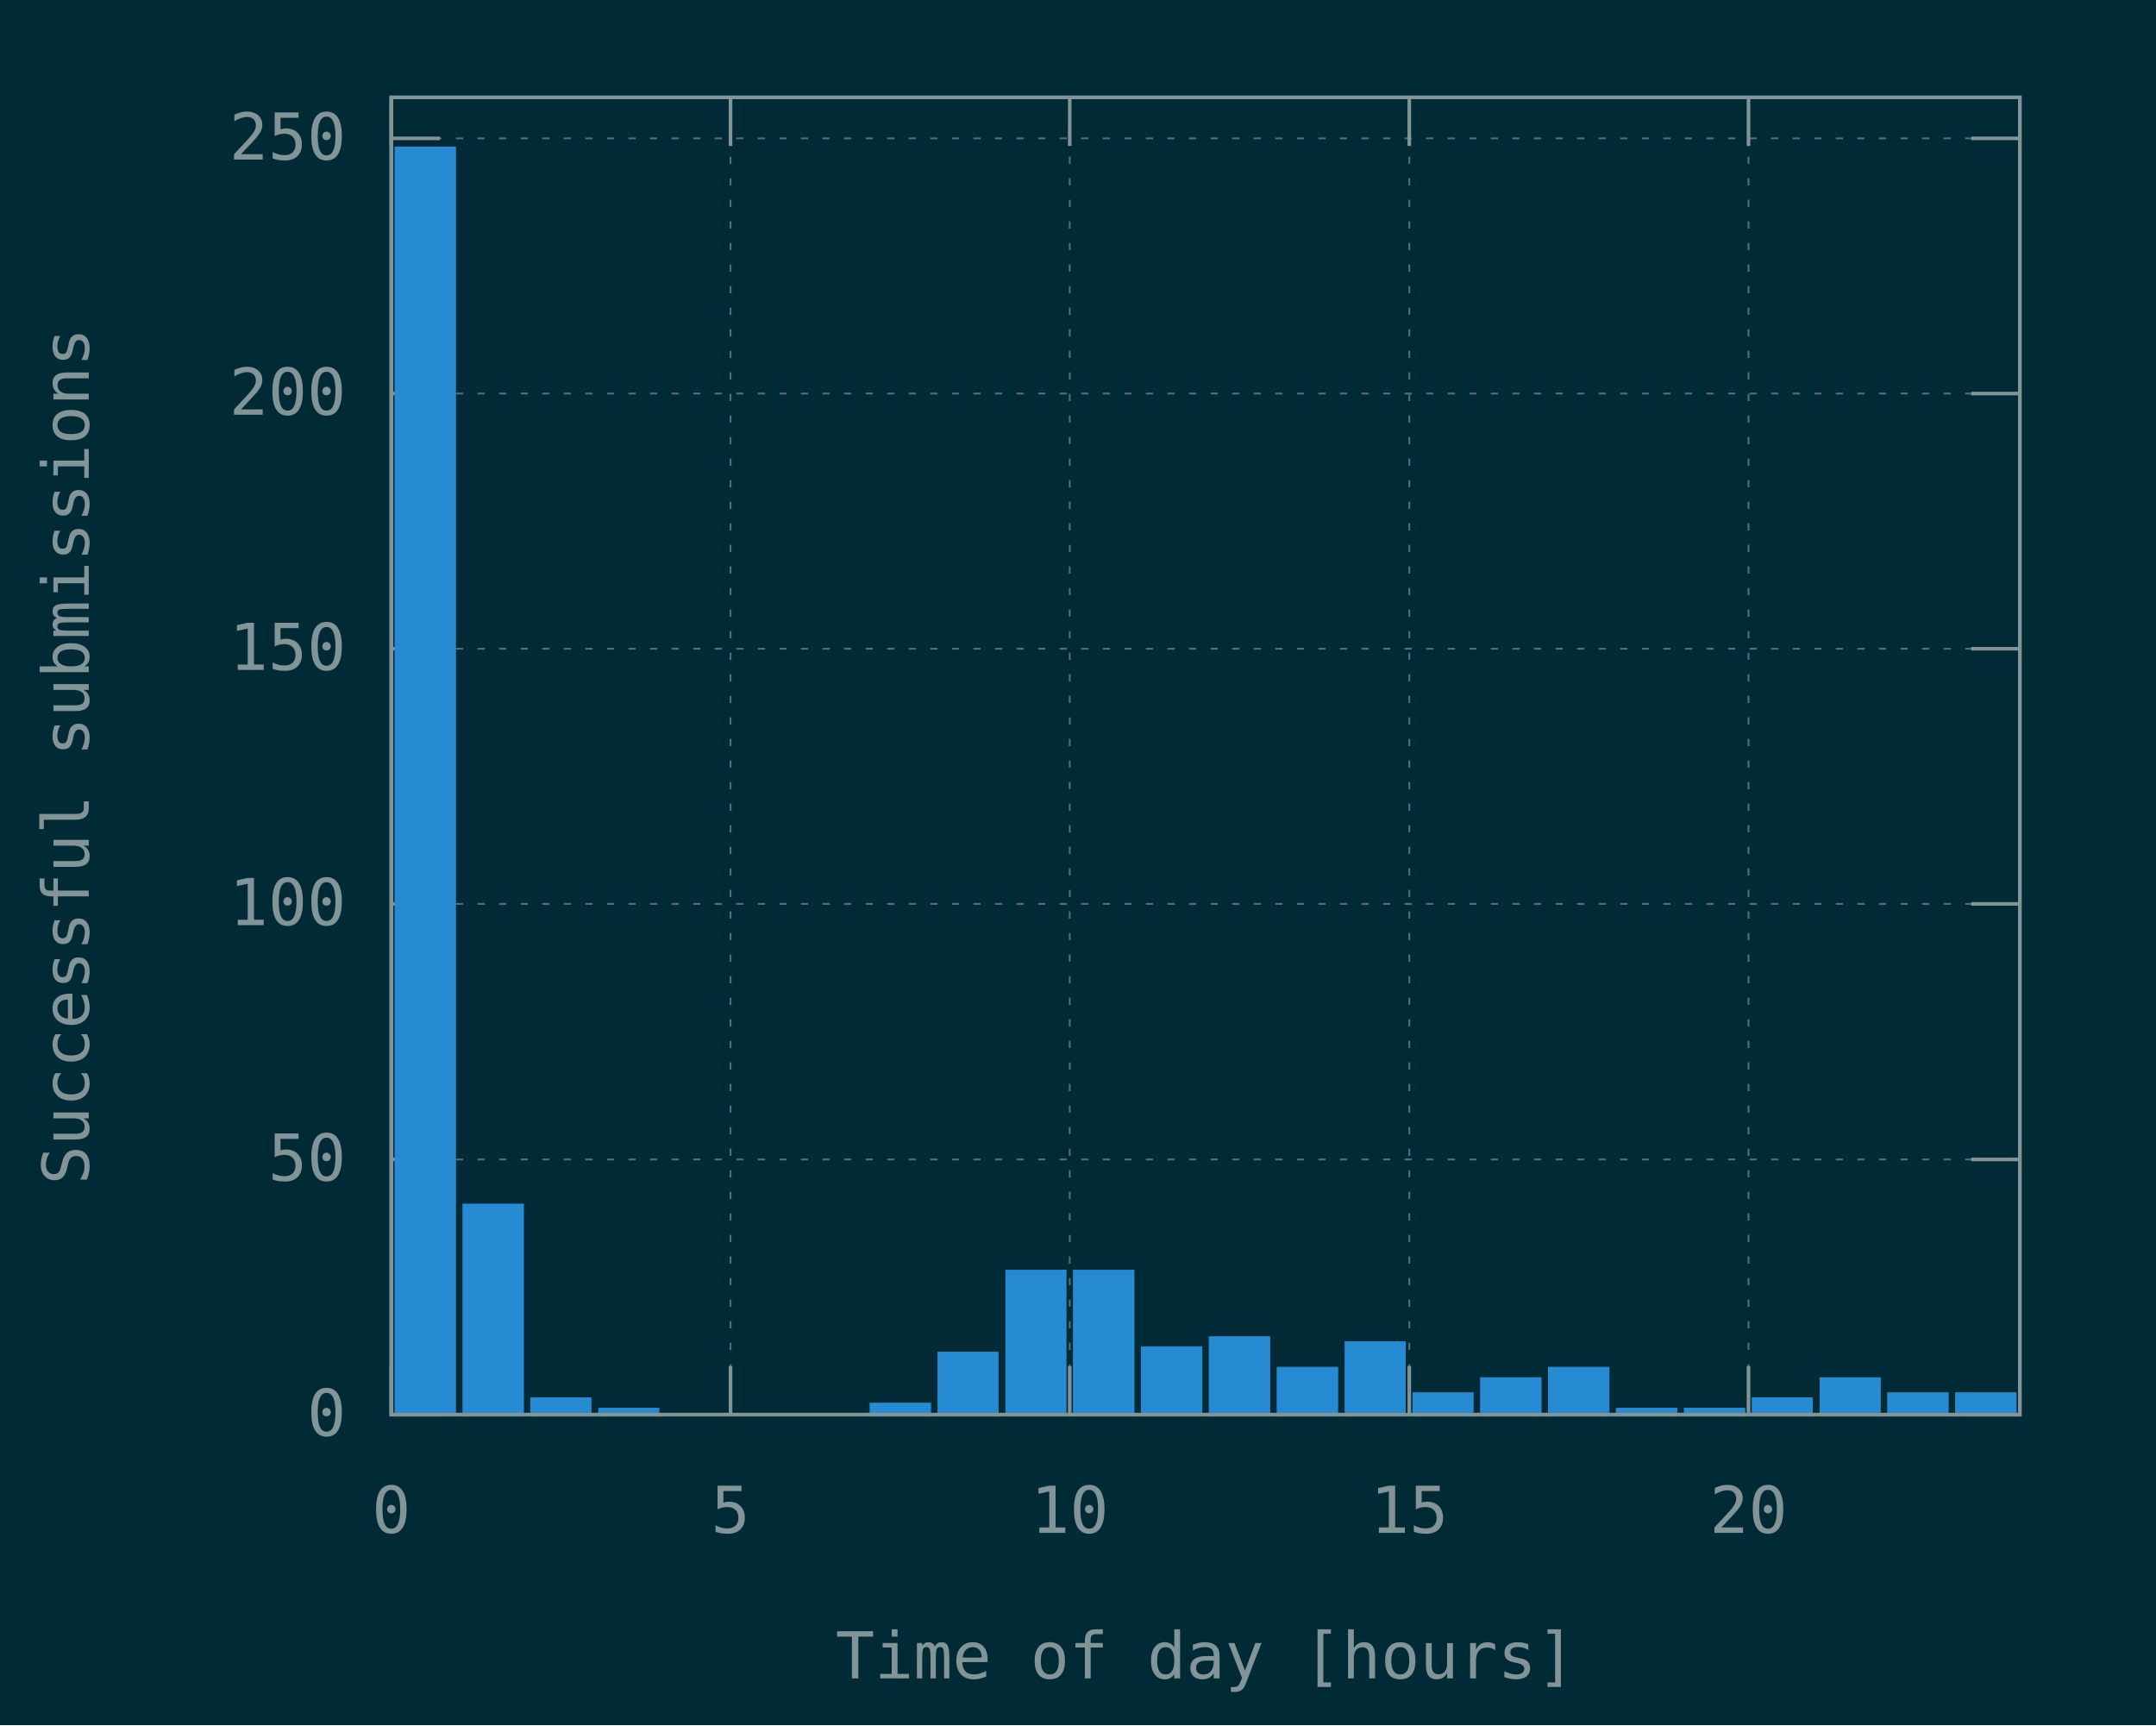
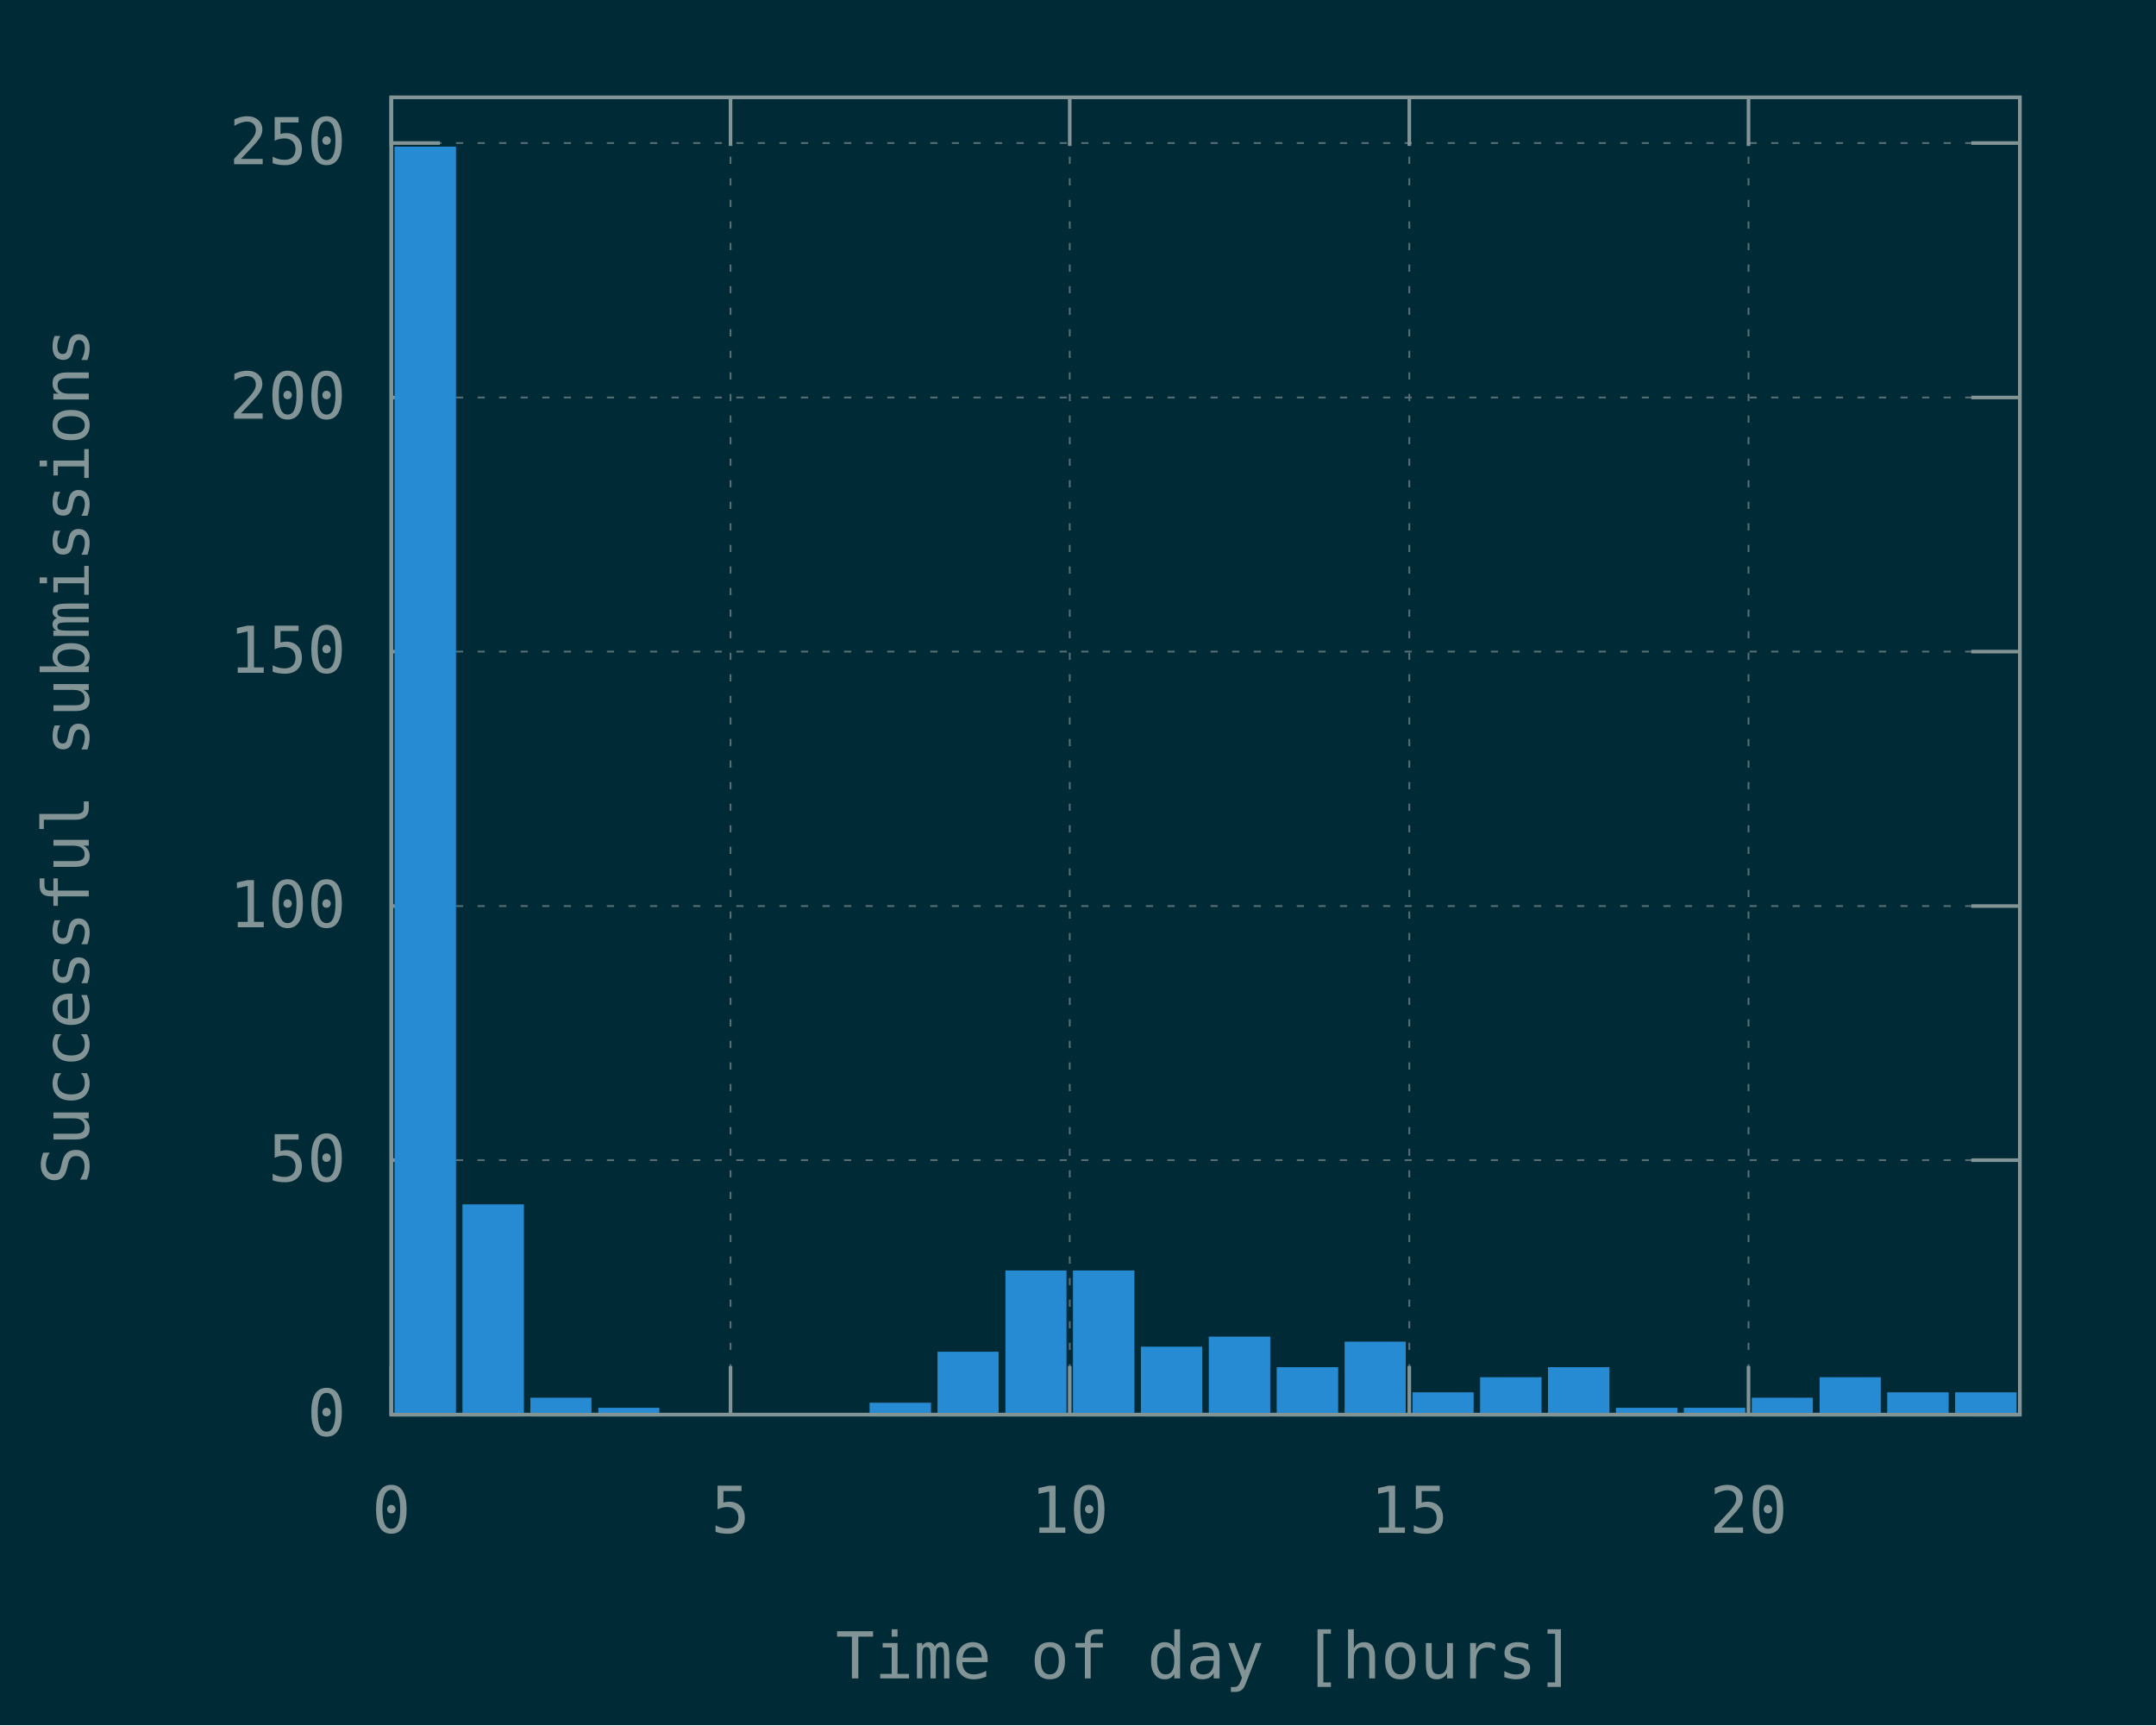
<svg xmlns="http://www.w3.org/2000/svg" xmlns:xlink="http://www.w3.org/1999/xlink" width="600" height="480" viewBox="0 0 600 480">
  <g id="gnuplot_canvas">
    <rect x="0" y="0" width="600" height="480" fill="#002b36" />
    <defs>
      <circle id="gpDot" r="0.5" stroke-width="0.5" />
      <path id="gpPt0" stroke-width="0.148" stroke="currentColor" d="M-1,0 h2 M0,-1 v2" />
      <path id="gpPt1" stroke-width="0.148" stroke="currentColor" d="M-1,-1 L1,1 M1,-1 L-1,1" />
      <path id="gpPt2" stroke-width="0.148" stroke="currentColor" d="M-1,0 L1,0 M0,-1 L0,1 M-1,-1 L1,1 M-1,1 L1,-1" />
      <rect id="gpPt3" stroke-width="0.148" stroke="currentColor" x="-1" y="-1" width="2" height="2" />
      <rect id="gpPt4" stroke-width="0.148" stroke="currentColor" fill="currentColor" x="-1" y="-1" width="2" height="2" />
      <circle id="gpPt5" stroke-width="0.148" stroke="currentColor" cx="0" cy="0" r="1" />
      <use xlink:href="#gpPt5" id="gpPt6" fill="currentColor" stroke="none" />
      <path id="gpPt7" stroke-width="0.148" stroke="currentColor" d="M0,-1.33 L-1.33,0.67 L1.33,0.67 z" />
      <use xlink:href="#gpPt7" id="gpPt8" fill="currentColor" stroke="none" />
      <use xlink:href="#gpPt7" id="gpPt9" stroke="currentColor" transform="rotate(180)" />
      <use xlink:href="#gpPt9" id="gpPt10" fill="currentColor" stroke="none" />
      <use xlink:href="#gpPt3" id="gpPt11" stroke="currentColor" transform="rotate(45)" />
      <use xlink:href="#gpPt11" id="gpPt12" fill="currentColor" stroke="none" />
      <path id="gpPt13" stroke-width="0.148" stroke="currentColor" d="M0,1.330 L1.265,0.411 L0.782,-1.067 L-0.782,-1.076 L-1.265,0.411 z" />
      <use xlink:href="#gpPt13" id="gpPt14" fill="currentColor" stroke="none" />
      <filter id="textbox" filterUnits="objectBoundingBox" x="0" y="0" height="1" width="1">
        <feFlood flood-color="#002B36" flood-opacity="1" result="bgnd" />
        <feComposite in="SourceGraphic" in2="bgnd" operator="atop" />
      </filter>
      <filter id="greybox" filterUnits="objectBoundingBox" x="0" y="0" height="1" width="1">
        <feFlood flood-color="lightgrey" flood-opacity="1" result="grey" />
        <feComposite in="SourceGraphic" in2="grey" operator="atop" />
      </filter>
    </defs>
    <g fill="none" color="#002B36" stroke="currentColor" stroke-width="1.00" stroke-linecap="butt" stroke-linejoin="miter">
</g>
    <g fill="none" color="black" stroke="currentColor" stroke-width="1.00" stroke-linecap="butt" stroke-linejoin="miter">
</g>
    <g fill="none" color="black" stroke="rgb(131, 148, 150)" stroke-width="0.50" stroke-linecap="butt" stroke-linejoin="miter">
</g>
    <g fill="none" color="gray" stroke="currentColor" stroke-width="0.50" stroke-linecap="butt" stroke-linejoin="miter">
      <path stroke="rgb( 88, 110, 117)" stroke-dasharray="2,4" class="gridline" d="M108.9,393.6 L562.1,393.6  " />
    </g>
    <g fill="none" color="gray" stroke="rgb( 88, 110, 117)" stroke-width="1.00" stroke-linecap="butt" stroke-linejoin="miter">
</g>
    <g fill="none" color="black" stroke="currentColor" stroke-width="1.00" stroke-linecap="butt" stroke-linejoin="miter">
      <path stroke="rgb(131, 148, 150)" d="M108.9,393.6 L122.4,393.6 M562.1,393.6 L548.6,393.6  " />
      <g transform="translate(96.3,399.5)" stroke="none" fill="rgb(131,148,150)" font-family="Inconsolata" font-size="18.00" text-anchor="end">
        <text>
          <tspan font-family="Inconsolata"> 0</tspan>
        </text>
      </g>
    </g>
    <g fill="none" color="black" stroke="currentColor" stroke-width="1.00" stroke-linecap="butt" stroke-linejoin="miter">
</g>
    <g fill="none" color="black" stroke="rgb(131, 148, 150)" stroke-width="0.50" stroke-linecap="butt" stroke-linejoin="miter">
</g>
    <g fill="none" color="gray" stroke="currentColor" stroke-width="0.50" stroke-linecap="butt" stroke-linejoin="miter">
-       <path stroke="rgb( 88, 110, 117)" stroke-dasharray="2,4" class="gridline" d="M108.9,322.6 L562.1,322.6  " />
-     </g>
-     <g fill="none" color="gray" stroke="rgb( 88, 110, 117)" stroke-width="1.00" stroke-linecap="butt" stroke-linejoin="miter">
- </g>
-     <g fill="none" color="black" stroke="currentColor" stroke-width="1.00" stroke-linecap="butt" stroke-linejoin="miter">
-       <path stroke="rgb(131, 148, 150)" d="M108.9,322.6 L122.4,322.6 M562.1,322.6 L548.6,322.6  " />
-       <g transform="translate(96.3,328.5)" stroke="none" fill="rgb(131,148,150)" font-family="Inconsolata" font-size="18.00" text-anchor="end">
+       <path stroke="rgb( 88, 110, 117)" stroke-dasharray="2,4" class="gridline" d="M108.9,322.8 L562.1,322.8  " />
+     </g>
+     <g fill="none" color="gray" stroke="rgb( 88, 110, 117)" stroke-width="1.00" stroke-linecap="butt" stroke-linejoin="miter">
+ </g>
+     <g fill="none" color="black" stroke="currentColor" stroke-width="1.00" stroke-linecap="butt" stroke-linejoin="miter">
+       <path stroke="rgb(131, 148, 150)" d="M108.9,322.8 L122.4,322.8 M562.1,322.8 L548.6,322.8  " />
+       <g transform="translate(96.3,328.7)" stroke="none" fill="rgb(131,148,150)" font-family="Inconsolata" font-size="18.00" text-anchor="end">
        <text>
          <tspan font-family="Inconsolata"> 50</tspan>
        </text>
      </g>
    </g>
    <g fill="none" color="black" stroke="currentColor" stroke-width="1.00" stroke-linecap="butt" stroke-linejoin="miter">
</g>
    <g fill="none" color="black" stroke="rgb(131, 148, 150)" stroke-width="0.50" stroke-linecap="butt" stroke-linejoin="miter">
</g>
    <g fill="none" color="gray" stroke="currentColor" stroke-width="0.50" stroke-linecap="butt" stroke-linejoin="miter">
-       <path stroke="rgb( 88, 110, 117)" stroke-dasharray="2,4" class="gridline" d="M108.9,251.5 L562.1,251.5  " />
-     </g>
-     <g fill="none" color="gray" stroke="rgb( 88, 110, 117)" stroke-width="1.00" stroke-linecap="butt" stroke-linejoin="miter">
- </g>
-     <g fill="none" color="black" stroke="currentColor" stroke-width="1.00" stroke-linecap="butt" stroke-linejoin="miter">
-       <path stroke="rgb(131, 148, 150)" d="M108.9,251.5 L122.4,251.5 M562.1,251.5 L548.6,251.5  " />
-       <g transform="translate(96.3,257.4)" stroke="none" fill="rgb(131,148,150)" font-family="Inconsolata" font-size="18.00" text-anchor="end">
+       <path stroke="rgb( 88, 110, 117)" stroke-dasharray="2,4" class="gridline" d="M108.9,252.1 L562.1,252.1  " />
+     </g>
+     <g fill="none" color="gray" stroke="rgb( 88, 110, 117)" stroke-width="1.00" stroke-linecap="butt" stroke-linejoin="miter">
+ </g>
+     <g fill="none" color="black" stroke="currentColor" stroke-width="1.00" stroke-linecap="butt" stroke-linejoin="miter">
+       <path stroke="rgb(131, 148, 150)" d="M108.9,252.1 L122.4,252.1 M562.1,252.1 L548.6,252.1  " />
+       <g transform="translate(96.3,258.0)" stroke="none" fill="rgb(131,148,150)" font-family="Inconsolata" font-size="18.00" text-anchor="end">
        <text>
          <tspan font-family="Inconsolata"> 100</tspan>
        </text>
      </g>
    </g>
    <g fill="none" color="black" stroke="currentColor" stroke-width="1.00" stroke-linecap="butt" stroke-linejoin="miter">
</g>
    <g fill="none" color="black" stroke="rgb(131, 148, 150)" stroke-width="0.50" stroke-linecap="butt" stroke-linejoin="miter">
</g>
    <g fill="none" color="gray" stroke="currentColor" stroke-width="0.50" stroke-linecap="butt" stroke-linejoin="miter">
-       <path stroke="rgb( 88, 110, 117)" stroke-dasharray="2,4" class="gridline" d="M108.9,180.5 L562.1,180.5  " />
-     </g>
-     <g fill="none" color="gray" stroke="rgb( 88, 110, 117)" stroke-width="1.00" stroke-linecap="butt" stroke-linejoin="miter">
- </g>
-     <g fill="none" color="black" stroke="currentColor" stroke-width="1.00" stroke-linecap="butt" stroke-linejoin="miter">
-       <path stroke="rgb(131, 148, 150)" d="M108.9,180.5 L122.4,180.5 M562.1,180.5 L548.6,180.5  " />
-       <g transform="translate(96.3,186.4)" stroke="none" fill="rgb(131,148,150)" font-family="Inconsolata" font-size="18.00" text-anchor="end">
+       <path stroke="rgb( 88, 110, 117)" stroke-dasharray="2,4" class="gridline" d="M108.9,181.3 L562.1,181.3  " />
+     </g>
+     <g fill="none" color="gray" stroke="rgb( 88, 110, 117)" stroke-width="1.00" stroke-linecap="butt" stroke-linejoin="miter">
+ </g>
+     <g fill="none" color="black" stroke="currentColor" stroke-width="1.00" stroke-linecap="butt" stroke-linejoin="miter">
+       <path stroke="rgb(131, 148, 150)" d="M108.9,181.3 L122.4,181.3 M562.1,181.3 L548.6,181.3  " />
+       <g transform="translate(96.3,187.2)" stroke="none" fill="rgb(131,148,150)" font-family="Inconsolata" font-size="18.00" text-anchor="end">
        <text>
          <tspan font-family="Inconsolata"> 150</tspan>
        </text>
      </g>
    </g>
    <g fill="none" color="black" stroke="currentColor" stroke-width="1.00" stroke-linecap="butt" stroke-linejoin="miter">
</g>
    <g fill="none" color="black" stroke="rgb(131, 148, 150)" stroke-width="0.50" stroke-linecap="butt" stroke-linejoin="miter">
</g>
    <g fill="none" color="gray" stroke="currentColor" stroke-width="0.50" stroke-linecap="butt" stroke-linejoin="miter">
-       <path stroke="rgb( 88, 110, 117)" stroke-dasharray="2,4" class="gridline" d="M108.9,109.5 L562.1,109.5  " />
-     </g>
-     <g fill="none" color="gray" stroke="rgb( 88, 110, 117)" stroke-width="1.00" stroke-linecap="butt" stroke-linejoin="miter">
- </g>
-     <g fill="none" color="black" stroke="currentColor" stroke-width="1.00" stroke-linecap="butt" stroke-linejoin="miter">
-       <path stroke="rgb(131, 148, 150)" d="M108.9,109.5 L122.4,109.5 M562.1,109.5 L548.6,109.5  " />
-       <g transform="translate(96.3,115.4)" stroke="none" fill="rgb(131,148,150)" font-family="Inconsolata" font-size="18.00" text-anchor="end">
+       <path stroke="rgb( 88, 110, 117)" stroke-dasharray="2,4" class="gridline" d="M108.9,110.6 L562.1,110.6  " />
+     </g>
+     <g fill="none" color="gray" stroke="rgb( 88, 110, 117)" stroke-width="1.00" stroke-linecap="butt" stroke-linejoin="miter">
+ </g>
+     <g fill="none" color="black" stroke="currentColor" stroke-width="1.00" stroke-linecap="butt" stroke-linejoin="miter">
+       <path stroke="rgb(131, 148, 150)" d="M108.9,110.6 L122.4,110.6 M562.1,110.6 L548.6,110.6  " />
+       <g transform="translate(96.3,116.5)" stroke="none" fill="rgb(131,148,150)" font-family="Inconsolata" font-size="18.00" text-anchor="end">
        <text>
          <tspan font-family="Inconsolata"> 200</tspan>
        </text>
      </g>
    </g>
    <g fill="none" color="black" stroke="currentColor" stroke-width="1.00" stroke-linecap="butt" stroke-linejoin="miter">
</g>
    <g fill="none" color="black" stroke="rgb(131, 148, 150)" stroke-width="0.50" stroke-linecap="butt" stroke-linejoin="miter">
</g>
    <g fill="none" color="gray" stroke="currentColor" stroke-width="0.50" stroke-linecap="butt" stroke-linejoin="miter">
-       <path stroke="rgb( 88, 110, 117)" stroke-dasharray="2,4" class="gridline" d="M108.9,38.5 L562.1,38.5  " />
-     </g>
-     <g fill="none" color="gray" stroke="rgb( 88, 110, 117)" stroke-width="1.00" stroke-linecap="butt" stroke-linejoin="miter">
- </g>
-     <g fill="none" color="black" stroke="currentColor" stroke-width="1.00" stroke-linecap="butt" stroke-linejoin="miter">
-       <path stroke="rgb(131, 148, 150)" d="M108.9,38.5 L122.4,38.5 M562.1,38.5 L548.6,38.5  " />
-       <g transform="translate(96.3,44.4)" stroke="none" fill="rgb(131,148,150)" font-family="Inconsolata" font-size="18.00" text-anchor="end">
+       <path stroke="rgb( 88, 110, 117)" stroke-dasharray="2,4" class="gridline" d="M108.9,39.8 L562.1,39.8  " />
+     </g>
+     <g fill="none" color="gray" stroke="rgb( 88, 110, 117)" stroke-width="1.00" stroke-linecap="butt" stroke-linejoin="miter">
+ </g>
+     <g fill="none" color="black" stroke="currentColor" stroke-width="1.00" stroke-linecap="butt" stroke-linejoin="miter">
+       <path stroke="rgb(131, 148, 150)" d="M108.9,39.8 L122.4,39.8 M562.1,39.8 L548.6,39.8  " />
+       <g transform="translate(96.3,45.7)" stroke="none" fill="rgb(131,148,150)" font-family="Inconsolata" font-size="18.00" text-anchor="end">
        <text>
          <tspan font-family="Inconsolata"> 250</tspan>
        </text>
      </g>
    </g>
    <g fill="none" color="black" stroke="currentColor" stroke-width="1.00" stroke-linecap="butt" stroke-linejoin="miter">
</g>
    <g fill="none" color="black" stroke="rgb(131, 148, 150)" stroke-width="0.50" stroke-linecap="butt" stroke-linejoin="miter">
</g>
    <g fill="none" color="gray" stroke="currentColor" stroke-width="0.50" stroke-linecap="butt" stroke-linejoin="miter">
      <path stroke="rgb( 88, 110, 117)" stroke-dasharray="2,4" class="gridline" d="M108.9,393.6 L108.9,27.1  " />
    </g>
    <g fill="none" color="gray" stroke="rgb( 88, 110, 117)" stroke-width="1.00" stroke-linecap="butt" stroke-linejoin="miter">
</g>
    <g fill="none" color="black" stroke="currentColor" stroke-width="1.00" stroke-linecap="butt" stroke-linejoin="miter">
      <path stroke="rgb(131, 148, 150)" d="M108.9,393.6 L108.9,380.1 M108.9,27.1 L108.9,40.6  " />
      <g transform="translate(108.9,426.5)" stroke="none" fill="rgb(131,148,150)" font-family="Inconsolata" font-size="18.00" text-anchor="middle">
        <text>
          <tspan font-family="Inconsolata"> 0</tspan>
        </text>
      </g>
    </g>
    <g fill="none" color="black" stroke="currentColor" stroke-width="1.00" stroke-linecap="butt" stroke-linejoin="miter">
</g>
    <g fill="none" color="black" stroke="rgb(131, 148, 150)" stroke-width="0.50" stroke-linecap="butt" stroke-linejoin="miter">
</g>
    <g fill="none" color="gray" stroke="currentColor" stroke-width="0.50" stroke-linecap="butt" stroke-linejoin="miter">
      <path stroke="rgb( 88, 110, 117)" stroke-dasharray="2,4" class="gridline" d="M203.3,393.6 L203.3,27.1  " />
    </g>
    <g fill="none" color="gray" stroke="rgb( 88, 110, 117)" stroke-width="1.00" stroke-linecap="butt" stroke-linejoin="miter">
</g>
    <g fill="none" color="black" stroke="currentColor" stroke-width="1.00" stroke-linecap="butt" stroke-linejoin="miter">
      <path stroke="rgb(131, 148, 150)" d="M203.3,393.6 L203.3,380.1 M203.3,27.1 L203.3,40.6  " />
      <g transform="translate(203.3,426.5)" stroke="none" fill="rgb(131,148,150)" font-family="Inconsolata" font-size="18.00" text-anchor="middle">
        <text>
          <tspan font-family="Inconsolata"> 5</tspan>
        </text>
      </g>
    </g>
    <g fill="none" color="black" stroke="currentColor" stroke-width="1.00" stroke-linecap="butt" stroke-linejoin="miter">
</g>
    <g fill="none" color="black" stroke="rgb(131, 148, 150)" stroke-width="0.50" stroke-linecap="butt" stroke-linejoin="miter">
</g>
    <g fill="none" color="gray" stroke="currentColor" stroke-width="0.50" stroke-linecap="butt" stroke-linejoin="miter">
      <path stroke="rgb( 88, 110, 117)" stroke-dasharray="2,4" class="gridline" d="M297.7,393.6 L297.7,27.1  " />
    </g>
    <g fill="none" color="gray" stroke="rgb( 88, 110, 117)" stroke-width="1.00" stroke-linecap="butt" stroke-linejoin="miter">
</g>
    <g fill="none" color="black" stroke="currentColor" stroke-width="1.00" stroke-linecap="butt" stroke-linejoin="miter">
      <path stroke="rgb(131, 148, 150)" d="M297.7,393.6 L297.7,380.1 M297.7,27.1 L297.7,40.6  " />
      <g transform="translate(297.7,426.5)" stroke="none" fill="rgb(131,148,150)" font-family="Inconsolata" font-size="18.00" text-anchor="middle">
        <text>
          <tspan font-family="Inconsolata"> 10</tspan>
        </text>
      </g>
    </g>
    <g fill="none" color="black" stroke="currentColor" stroke-width="1.00" stroke-linecap="butt" stroke-linejoin="miter">
</g>
    <g fill="none" color="black" stroke="rgb(131, 148, 150)" stroke-width="0.50" stroke-linecap="butt" stroke-linejoin="miter">
</g>
    <g fill="none" color="gray" stroke="currentColor" stroke-width="0.50" stroke-linecap="butt" stroke-linejoin="miter">
      <path stroke="rgb( 88, 110, 117)" stroke-dasharray="2,4" class="gridline" d="M392.2,393.6 L392.2,27.1  " />
    </g>
    <g fill="none" color="gray" stroke="rgb( 88, 110, 117)" stroke-width="1.00" stroke-linecap="butt" stroke-linejoin="miter">
</g>
    <g fill="none" color="black" stroke="currentColor" stroke-width="1.00" stroke-linecap="butt" stroke-linejoin="miter">
      <path stroke="rgb(131, 148, 150)" d="M392.2,393.6 L392.2,380.1 M392.2,27.1 L392.2,40.6  " />
      <g transform="translate(392.2,426.5)" stroke="none" fill="rgb(131,148,150)" font-family="Inconsolata" font-size="18.00" text-anchor="middle">
        <text>
          <tspan font-family="Inconsolata"> 15</tspan>
        </text>
      </g>
    </g>
    <g fill="none" color="black" stroke="currentColor" stroke-width="1.00" stroke-linecap="butt" stroke-linejoin="miter">
</g>
    <g fill="none" color="black" stroke="rgb(131, 148, 150)" stroke-width="0.50" stroke-linecap="butt" stroke-linejoin="miter">
</g>
    <g fill="none" color="gray" stroke="currentColor" stroke-width="0.50" stroke-linecap="butt" stroke-linejoin="miter">
      <path stroke="rgb( 88, 110, 117)" stroke-dasharray="2,4" class="gridline" d="M486.6,393.6 L486.6,40.6 L486.6,27.1  " />
    </g>
    <g fill="none" color="gray" stroke="rgb( 88, 110, 117)" stroke-width="1.00" stroke-linecap="butt" stroke-linejoin="miter">
</g>
    <g fill="none" color="black" stroke="currentColor" stroke-width="1.00" stroke-linecap="butt" stroke-linejoin="miter">
      <path stroke="rgb(131, 148, 150)" d="M486.6,393.6 L486.6,380.1 M486.6,27.1 L486.6,40.6  " />
      <g transform="translate(486.6,426.5)" stroke="none" fill="rgb(131,148,150)" font-family="Inconsolata" font-size="18.00" text-anchor="middle">
        <text>
          <tspan font-family="Inconsolata"> 20</tspan>
        </text>
      </g>
    </g>
    <g fill="none" color="black" stroke="currentColor" stroke-width="1.00" stroke-linecap="butt" stroke-linejoin="miter">
</g>
    <g fill="none" color="black" stroke="currentColor" stroke-width="1.00" stroke-linecap="butt" stroke-linejoin="miter">
      <path stroke="rgb(131, 148, 150)" d="M108.9,27.1 L108.9,393.6 L562.1,393.6 L562.1,27.1 L108.9,27.1 Z  " />
    </g>
    <g fill="none" color="black" stroke="currentColor" stroke-width="1.00" stroke-linecap="butt" stroke-linejoin="miter">
      <g transform="translate(24.7,210.4) rotate(270)" stroke="none" fill="rgb(131,148,150)" font-family="Inconsolata" font-size="18.00" text-anchor="middle">
        <text>
          <tspan font-family="Inconsolata">Successful submissions</tspan>
        </text>
      </g>
    </g>
    <g fill="none" color="black" stroke="currentColor" stroke-width="1.00" stroke-linecap="butt" stroke-linejoin="miter">
      <g transform="translate(335.5,467.0)" stroke="none" fill="rgb(131,148,150)" font-family="Inconsolata" font-size="18.00" text-anchor="middle">
        <text>
          <tspan font-family="Inconsolata">Time of day [hours]</tspan>
        </text>
      </g>
    </g>
    <g fill="none" color="black" stroke="currentColor" stroke-width="1.00" stroke-linecap="butt" stroke-linejoin="miter">
</g>
    <g id="gnuplot_plot_1">
      <g fill="none" color="black" stroke="currentColor" stroke-width="1.00" stroke-linecap="butt" stroke-linejoin="miter">
        <g stroke="none" shape-rendering="crispEdges">
          <polygon fill="rgb( 38, 139, 210)" points="110.3,393.6 126.5,393.6 126.5,41.2 110.3,41.2 " />
        </g>
        <path stroke="rgb( 38, 139, 210)" d="M110.3,393.6 L110.3,41.3 L126.4,41.3 L126.4,393.6 L110.3,393.6 Z  " />
        <g stroke="none" shape-rendering="crispEdges">
-           <polygon fill="rgb( 38, 139, 210)" points="129.2,393.6 145.4,393.6 145.4,335.3 129.2,335.3 " />
-         </g>
-         <path stroke="rgb( 38, 139, 210)" d="M129.2,393.6 L129.2,335.4 L145.3,335.4 L145.3,393.6 L129.2,393.6 Z  " />
-         <g stroke="none" shape-rendering="crispEdges">
-           <polygon fill="rgb( 38, 139, 210)" points="148.1,393.6 164.2,393.6 164.2,389.2 148.1,389.2 " />
-         </g>
-         <path stroke="rgb( 38, 139, 210)" d="M148.1,393.6 L148.1,389.3 L164.1,389.3 L164.1,393.6 L148.1,393.6 Z  " />
+           <polygon fill="rgb( 38, 139, 210)" points="129.2,393.6 145.4,393.6 145.4,335.5 129.2,335.5 " />
+         </g>
+         <path stroke="rgb( 38, 139, 210)" d="M129.2,393.6 L129.2,335.6 L145.3,335.6 L145.3,393.6 L129.2,393.6 Z  " />
+         <g stroke="none" shape-rendering="crispEdges">
+           <polygon fill="rgb( 38, 139, 210)" points="148.1,393.6 164.2,393.6 164.2,389.3 148.1,389.3 " />
+         </g>
+         <path stroke="rgb( 38, 139, 210)" d="M148.1,393.6 L148.1,389.4 L164.1,389.4 L164.1,393.6 L148.1,393.6 Z  " />
        <g stroke="none" shape-rendering="crispEdges">
          <polygon fill="rgb( 38, 139, 210)" points="167.0,393.6 183.1,393.6 183.1,392.1 167.0,392.1 " />
        </g>
        <path stroke="rgb( 38, 139, 210)" d="M167.0,393.6 L167.0,392.2 L183.0,392.2 L183.0,393.6 L167.0,393.6 Z  " />
        <g stroke="none" shape-rendering="crispEdges">
          <polygon fill="rgb( 38, 139, 210)" points="242.5,393.6 258.7,393.6 258.7,390.7 242.5,390.7 " />
        </g>
        <path stroke="rgb( 38, 139, 210)" d="M242.5,393.6 L242.5,390.8 L258.6,390.8 L258.6,393.6 L242.5,393.6 Z  " />
        <g stroke="none" shape-rendering="crispEdges">
          <polygon fill="rgb( 38, 139, 210)" points="261.4,393.6 277.5,393.6 277.5,376.5 261.4,376.5 " />
        </g>
        <path stroke="rgb( 38, 139, 210)" d="M261.4,393.6 L261.4,376.6 L277.4,376.6 L277.4,393.6 L261.4,393.6 Z  " />
        <g stroke="none" shape-rendering="crispEdges">
-           <polygon fill="rgb( 38, 139, 210)" points="280.3,393.6 296.4,393.6 296.4,353.7 280.3,353.7 " />
-         </g>
-         <path stroke="rgb( 38, 139, 210)" d="M280.3,393.6 L280.3,353.8 L296.3,353.8 L296.3,393.6 L280.3,393.6 Z  " />
-         <g stroke="none" shape-rendering="crispEdges">
-           <polygon fill="rgb( 38, 139, 210)" points="299.1,393.6 315.3,393.6 315.3,353.7 299.1,353.7 " />
-         </g>
-         <path stroke="rgb( 38, 139, 210)" d="M299.1,393.6 L299.1,353.8 L315.2,353.8 L315.2,393.6 L299.1,393.6 Z  " />
-         <g stroke="none" shape-rendering="crispEdges">
-           <polygon fill="rgb( 38, 139, 210)" points="318.0,393.6 334.2,393.6 334.2,375.0 318.0,375.0 " />
-         </g>
-         <path stroke="rgb( 38, 139, 210)" d="M318.0,393.6 L318.0,375.1 L334.1,375.1 L334.1,393.6 L318.0,393.6 Z  " />
-         <g stroke="none" shape-rendering="crispEdges">
-           <polygon fill="rgb( 38, 139, 210)" points="336.9,393.6 353.1,393.6 353.1,372.2 336.9,372.2 " />
-         </g>
-         <path stroke="rgb( 38, 139, 210)" d="M336.9,393.6 L336.9,372.3 L353.0,372.3 L353.0,393.6 L336.9,393.6 Z  " />
-         <g stroke="none" shape-rendering="crispEdges">
-           <polygon fill="rgb( 38, 139, 210)" points="355.8,393.6 372.0,393.6 372.0,380.7 355.8,380.7 " />
-         </g>
-         <path stroke="rgb( 38, 139, 210)" d="M355.8,393.6 L355.8,380.8 L371.9,380.8 L371.9,393.6 L355.8,393.6 Z  " />
-         <g stroke="none" shape-rendering="crispEdges">
-           <polygon fill="rgb( 38, 139, 210)" points="374.7,393.6 390.8,393.6 390.8,373.6 374.7,373.6 " />
-         </g>
-         <path stroke="rgb( 38, 139, 210)" d="M374.7,393.6 L374.7,373.7 L390.7,373.7 L390.7,393.6 L374.7,393.6 Z  " />
+           <polygon fill="rgb( 38, 139, 210)" points="280.3,393.6 296.4,393.6 296.4,353.9 280.3,353.9 " />
+         </g>
+         <path stroke="rgb( 38, 139, 210)" d="M280.3,393.6 L280.3,354.0 L296.3,354.0 L296.3,393.6 L280.3,393.6 Z  " />
+         <g stroke="none" shape-rendering="crispEdges">
+           <polygon fill="rgb( 38, 139, 210)" points="299.1,393.6 315.3,393.6 315.3,353.9 299.1,353.9 " />
+         </g>
+         <path stroke="rgb( 38, 139, 210)" d="M299.1,393.6 L299.1,354.0 L315.2,354.0 L315.2,393.6 L299.1,393.6 Z  " />
+         <g stroke="none" shape-rendering="crispEdges">
+           <polygon fill="rgb( 38, 139, 210)" points="318.0,393.6 334.2,393.6 334.2,375.1 318.0,375.1 " />
+         </g>
+         <path stroke="rgb( 38, 139, 210)" d="M318.0,393.6 L318.0,375.2 L334.1,375.2 L334.1,393.6 L318.0,393.6 Z  " />
+         <g stroke="none" shape-rendering="crispEdges">
+           <polygon fill="rgb( 38, 139, 210)" points="336.9,393.6 353.1,393.6 353.1,372.3 336.9,372.3 " />
+         </g>
+         <path stroke="rgb( 38, 139, 210)" d="M336.9,393.6 L336.9,372.4 L353.0,372.4 L353.0,393.6 L336.9,393.6 Z  " />
+         <g stroke="none" shape-rendering="crispEdges">
+           <polygon fill="rgb( 38, 139, 210)" points="355.8,393.6 372.0,393.6 372.0,380.8 355.8,380.8 " />
+         </g>
+         <path stroke="rgb( 38, 139, 210)" d="M355.8,393.6 L355.8,380.9 L371.9,380.9 L371.9,393.6 L355.8,393.6 Z  " />
+         <g stroke="none" shape-rendering="crispEdges">
+           <polygon fill="rgb( 38, 139, 210)" points="374.7,393.6 390.8,393.6 390.8,373.7 374.7,373.7 " />
+         </g>
+         <path stroke="rgb( 38, 139, 210)" d="M374.7,393.6 L374.7,373.8 L390.7,373.8 L390.7,393.6 L374.7,393.6 Z  " />
        <g stroke="none" shape-rendering="crispEdges">
          <polygon fill="rgb( 38, 139, 210)" points="393.6,393.6 409.7,393.6 409.7,387.8 393.6,387.8 " />
        </g>
        <path stroke="rgb( 38, 139, 210)" d="M393.6,393.6 L393.6,387.9 L409.6,387.9 L409.6,393.6 L393.6,393.6 Z  " />
        <g stroke="none" shape-rendering="crispEdges">
          <polygon fill="rgb( 38, 139, 210)" points="412.4,393.6 428.6,393.6 428.6,383.6 412.4,383.6 " />
        </g>
        <path stroke="rgb( 38, 139, 210)" d="M412.4,393.6 L412.4,383.7 L428.5,383.7 L428.5,393.6 L412.4,393.6 Z  " />
        <g stroke="none" shape-rendering="crispEdges">
-           <polygon fill="rgb( 38, 139, 210)" points="431.3,393.6 447.5,393.6 447.5,380.7 431.3,380.7 " />
-         </g>
-         <path stroke="rgb( 38, 139, 210)" d="M431.3,393.6 L431.3,380.8 L447.4,380.8 L447.4,393.6 L431.3,393.6 Z  " />
+           <polygon fill="rgb( 38, 139, 210)" points="431.3,393.6 447.5,393.6 447.5,380.8 431.3,380.8 " />
+         </g>
+         <path stroke="rgb( 38, 139, 210)" d="M431.3,393.6 L431.3,380.9 L447.4,380.9 L447.4,393.6 L431.3,393.6 Z  " />
        <g stroke="none" shape-rendering="crispEdges">
          <polygon fill="rgb( 38, 139, 210)" points="450.2,393.6 466.4,393.6 466.4,392.1 450.2,392.1 " />
        </g>
        <path stroke="rgb( 38, 139, 210)" d="M450.2,393.6 L450.2,392.2 L466.3,392.2 L466.3,393.6 L450.2,393.6 Z  " />
        <g stroke="none" shape-rendering="crispEdges">
          <polygon fill="rgb( 38, 139, 210)" points="469.1,393.6 485.3,393.6 485.3,392.1 469.1,392.1 " />
        </g>
        <path stroke="rgb( 38, 139, 210)" d="M469.1,393.6 L469.1,392.2 L485.2,392.2 L485.2,393.6 L469.1,393.6 Z  " />
        <g stroke="none" shape-rendering="crispEdges">
-           <polygon fill="rgb( 38, 139, 210)" points="488.0,393.6 504.1,393.6 504.1,389.2 488.0,389.2 " />
-         </g>
-         <path stroke="rgb( 38, 139, 210)" d="M488.0,393.6 L488.0,389.3 L504.0,389.3 L504.0,393.6 L488.0,393.6 Z  " />
+           <polygon fill="rgb( 38, 139, 210)" points="488.0,393.6 504.1,393.6 504.1,389.3 488.0,389.3 " />
+         </g>
+         <path stroke="rgb( 38, 139, 210)" d="M488.0,393.6 L488.0,389.4 L504.0,389.4 L504.0,393.6 L488.0,393.6 Z  " />
        <g stroke="none" shape-rendering="crispEdges">
          <polygon fill="rgb( 38, 139, 210)" points="506.9,393.6 523.0,393.6 523.0,383.6 506.9,383.6 " />
        </g>
        <path stroke="rgb( 38, 139, 210)" d="M506.9,393.6 L506.9,383.7 L522.9,383.7 L522.9,393.6 L506.9,393.6 Z  " />
        <g stroke="none" shape-rendering="crispEdges">
          <polygon fill="rgb( 38, 139, 210)" points="525.7,393.6 541.9,393.6 541.9,387.8 525.7,387.8 " />
        </g>
        <path stroke="rgb( 38, 139, 210)" d="M525.7,393.6 L525.7,387.9 L541.8,387.9 L541.8,393.6 L525.7,393.6 Z  " />
        <g stroke="none" shape-rendering="crispEdges">
          <polygon fill="rgb( 38, 139, 210)" points="544.6,393.6 560.8,393.6 560.8,387.8 544.6,387.8 " />
        </g>
        <path stroke="rgb( 38, 139, 210)" d="M544.6,393.6 L544.6,387.9 L560.7,387.9 L560.7,393.6 L544.6,393.6 Z  " />
      </g>
    </g>
    <g fill="none" color="#002B36" stroke="rgb( 38, 139, 210)" stroke-width="2.00" stroke-linecap="butt" stroke-linejoin="miter">
</g>
    <g fill="none" color="black" stroke="currentColor" stroke-width="2.00" stroke-linecap="butt" stroke-linejoin="miter">
</g>
    <g fill="none" color="black" stroke="black" stroke-width="1.00" stroke-linecap="butt" stroke-linejoin="miter">
</g>
    <g fill="none" color="black" stroke="currentColor" stroke-width="1.00" stroke-linecap="butt" stroke-linejoin="miter">
      <path stroke="rgb(131, 148, 150)" d="M108.9,27.1 L108.9,393.6 L562.1,393.6 L562.1,27.1 L108.9,27.1 Z  " />
    </g>
    <g fill="none" color="black" stroke="currentColor" stroke-width="1.00" stroke-linecap="butt" stroke-linejoin="miter">
</g>
  </g>
</svg>
